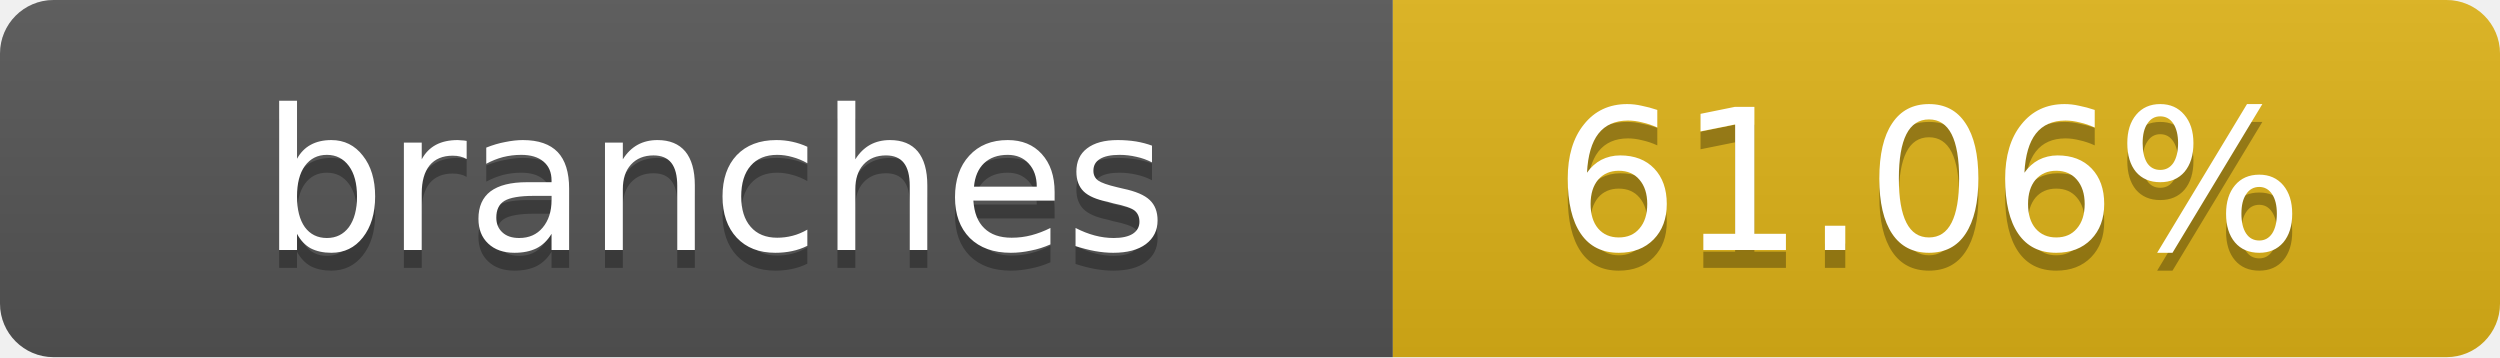
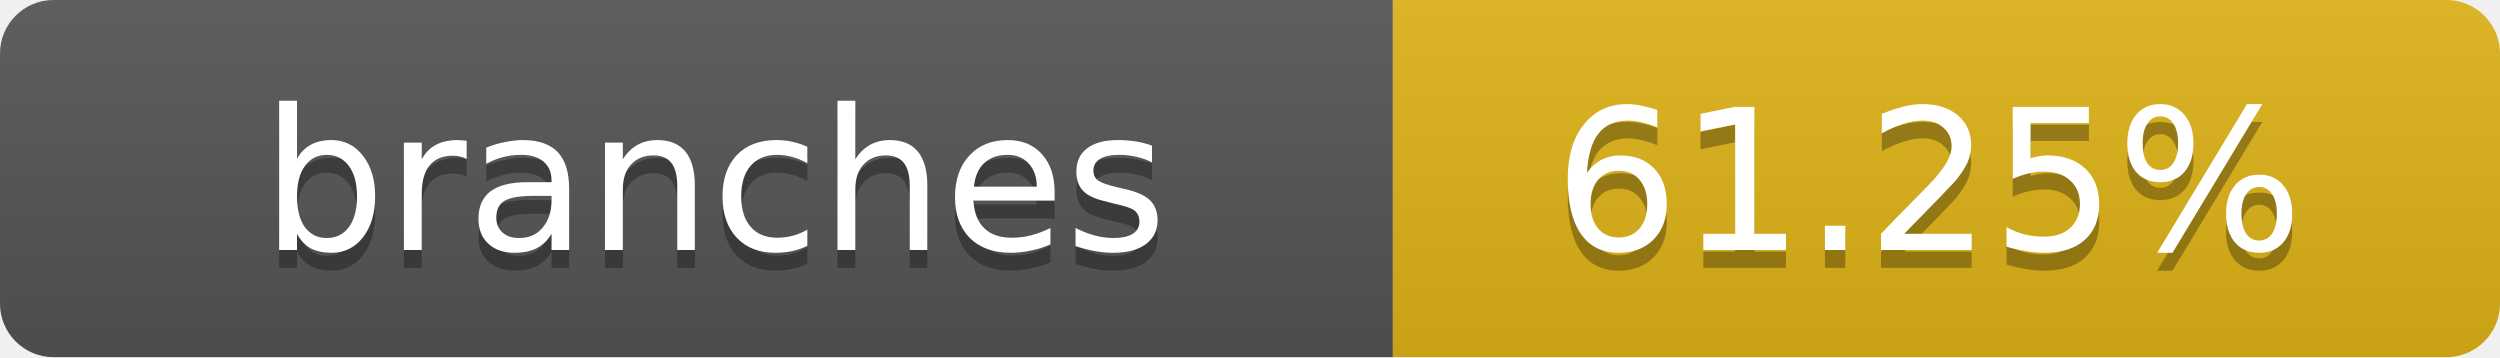
- <svg xmlns="http://www.w3.org/2000/svg" width="140" height="20" role="img" aria-label="branches: 61.06%">
+ <svg xmlns="http://www.w3.org/2000/svg" width="140" height="20" role="img" aria-label="branches: 61.25%">
  <linearGradient id="s" x2="0" y2="100%">
    <stop offset="0" stop-color="#bbb" stop-opacity=".1" />
    <stop offset="1" stop-opacity=".1" />
  </linearGradient>
  <clipPath id="r">
    <rect width="140" height="20" rx="3" fill="#fff" />
  </clipPath>
  <g clip-path="url(#r)">
    <rect width="78" height="20" fill="#555" />
    <rect x="78" width="62" height="20" fill="#dfb317" />
    <rect width="140" height="20" fill="url(#s)" />
  </g>
  <g fill="#fff" text-anchor="middle" font-family="Verdana,Geneva,DejaVu Sans,sans-serif" text-rendering="geometricPrecision" font-size="11">
    <text x="40" y="15" fill="#010101" fill-opacity=".3">branches</text>
    <text x="40" y="14">branches</text>
-     <text x="108" y="15" fill="#010101" fill-opacity=".3">61.06%</text>
-     <text x="108" y="14">61.06%</text>
+     <text x="108" y="15" fill="#010101" fill-opacity=".3">61.25%</text>
+     <text x="108" y="14">61.25%</text>
  </g>
</svg>
